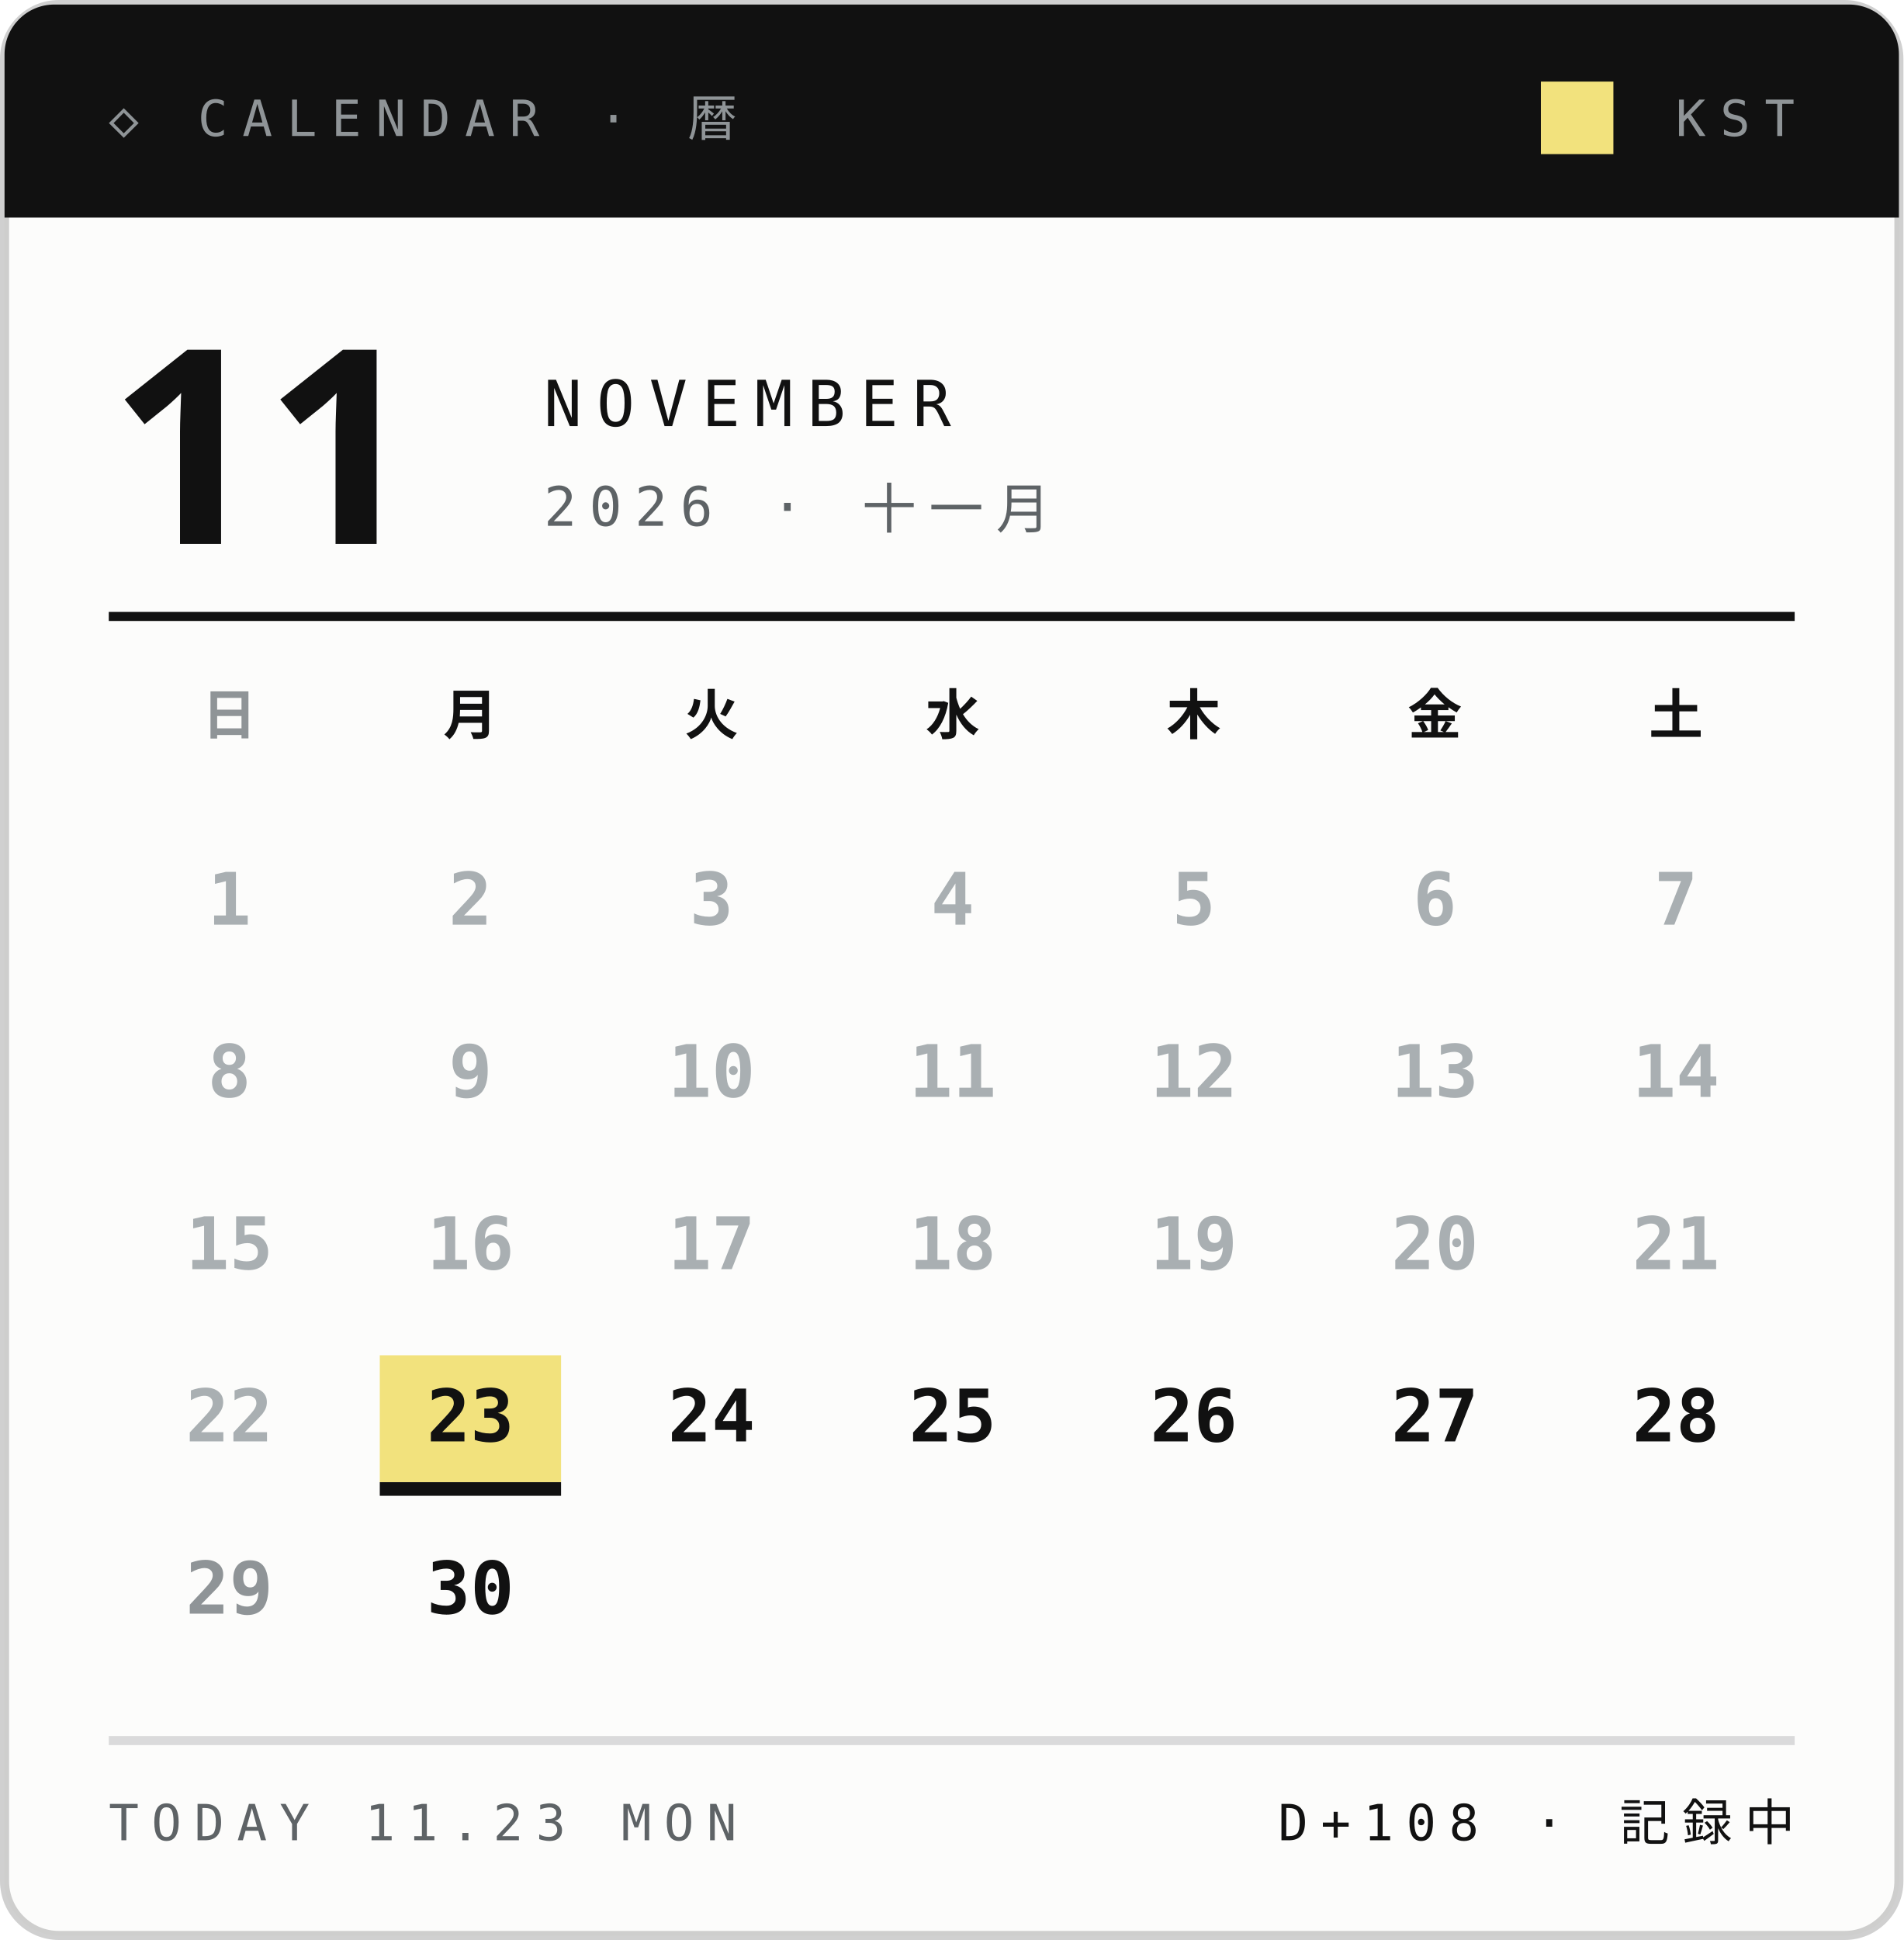
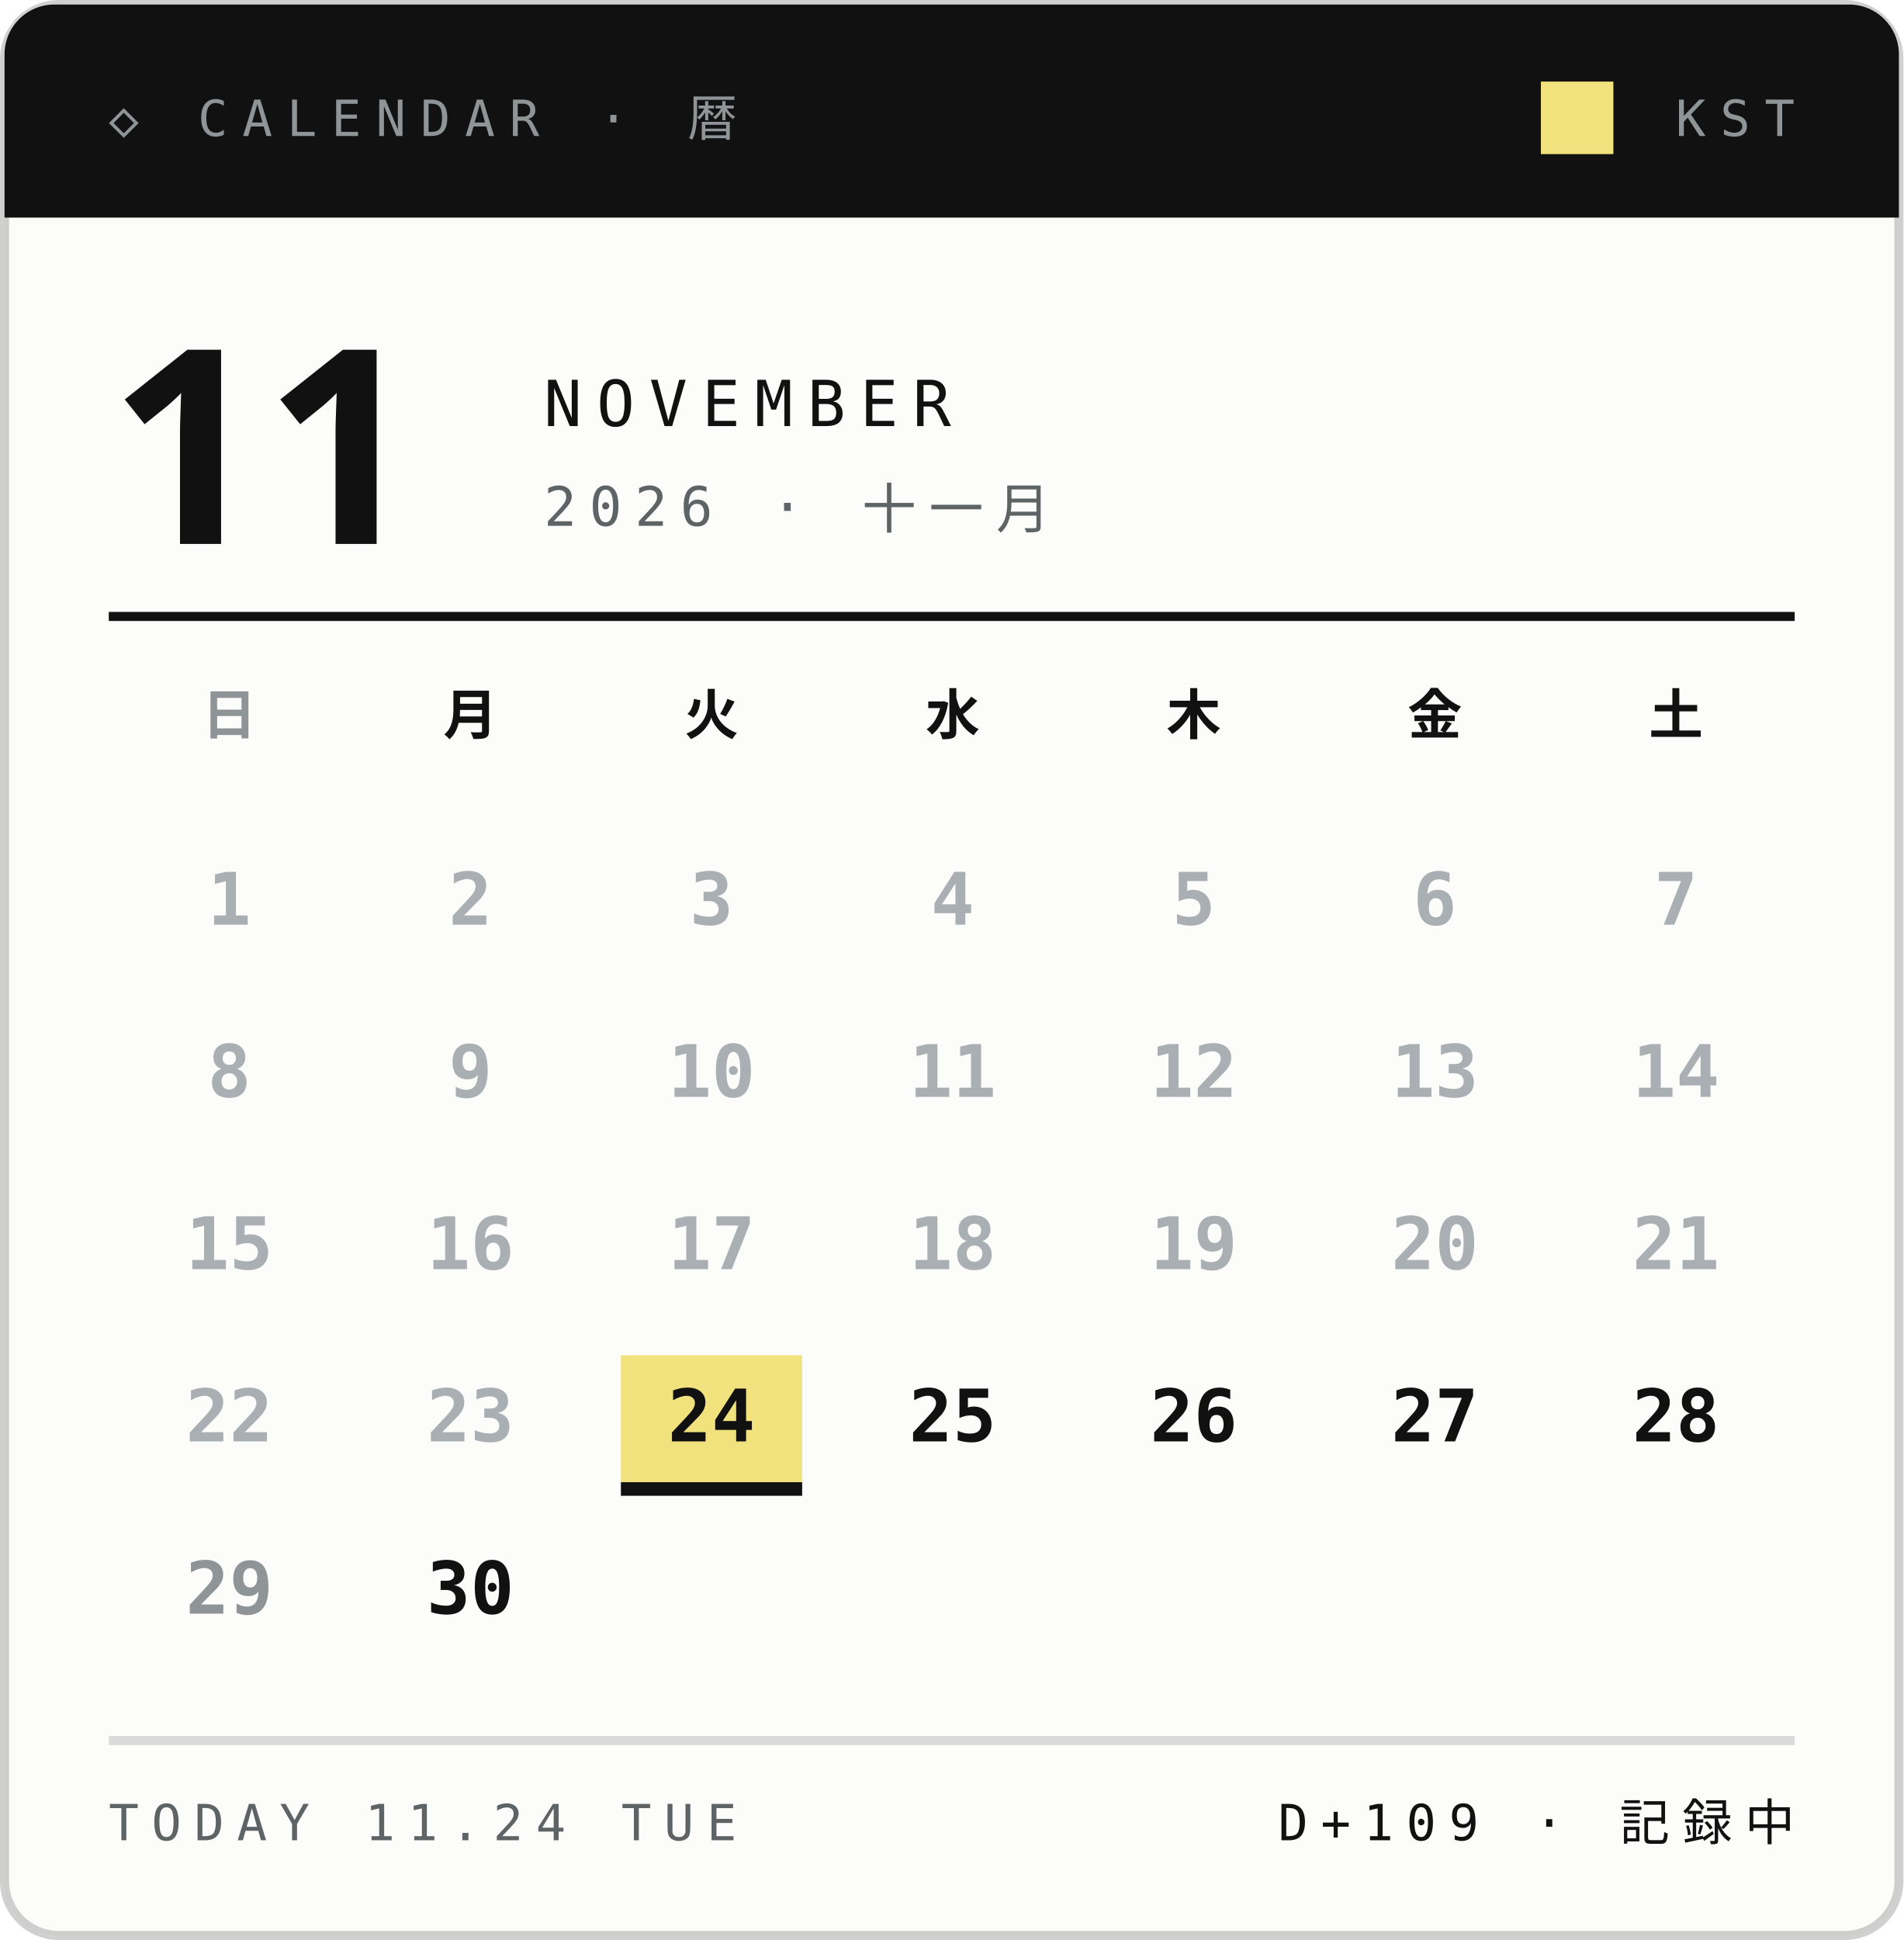
<svg xmlns="http://www.w3.org/2000/svg" width="210" height="214">
  <style>text{font:400 6.5px 'IBM Plex Mono',Menlo,monospace;letter-spacing:1.2px;fill:#5E6366}.s{font-size:5.5px}.v{font-weight:600;font-size:9px;fill:#111;letter-spacing:0}.b{font:900 20px 'Arial Black',sans-serif;fill:#111;letter-spacing:0}.j{font:800 11px 'Hiragino Sans','Noto Sans JP',sans-serif;fill:#111;letter-spacing:2px}</style>
  <rect x=".5" y=".5" width="209" height="213" rx="6" fill="#FCFCFB" stroke="#14151633" />
  <path d="M6 .5h198a5.5 5.5 0 0 1 5.5 5.5V24H.5V6A5.5 5.5 0 0 1 6 .5z" fill="#111" />
  <text x="12" y="15" style="font-size:5.5px;letter-spacing:1.6px;fill:#8F9497">◇ CALENDAR · 暦</text>
  <text x="198" y="15" text-anchor="end" style="font-size:5.5px;letter-spacing:1.6px;fill:#8F9497">KST</text>
  <rect x="170" y="9" width="8" height="8" fill="#F2E27D" />
  <text class="b" x="12" y="60" style="font-size:30px">11</text>
  <text x="60" y="47" style="font-size:7px;letter-spacing:1.6px;fill:#111">NOVEMBER</text>
  <text x="60" y="58" style="font-size:6px;letter-spacing:1.4px">2026 · 十一月</text>
  <path d="M12 68H198" stroke="#111" />
  <text class="j" x="25.3" y="81" text-anchor="middle" style="font-size:6px;letter-spacing:0;fill:#8F9497">日</text>
  <text class="j" x="51.9" y="81" text-anchor="middle" style="font-size:6px;letter-spacing:0;fill:#111">月</text>
  <text class="j" x="78.5" y="81" text-anchor="middle" style="font-size:6px;letter-spacing:0;fill:#111">火</text>
  <text class="j" x="105.1" y="81" text-anchor="middle" style="font-size:6px;letter-spacing:0;fill:#111">水</text>
  <text class="j" x="131.7" y="81" text-anchor="middle" style="font-size:6px;letter-spacing:0;fill:#111">木</text>
  <text class="j" x="158.3" y="81" text-anchor="middle" style="font-size:6px;letter-spacing:0;fill:#111">金</text>
  <text class="j" x="184.9" y="81" text-anchor="middle" style="font-size:6px;letter-spacing:0;fill:#111">土</text>
  <text class="v" x="25.3" y="102.0" text-anchor="middle" style="font-size:8px;fill:#A9AFB2">1</text>
  <text class="v" x="51.9" y="102.0" text-anchor="middle" style="font-size:8px;fill:#A9AFB2">2</text>
  <text class="v" x="78.5" y="102.0" text-anchor="middle" style="font-size:8px;fill:#A9AFB2">3</text>
  <text class="v" x="105.1" y="102.0" text-anchor="middle" style="font-size:8px;fill:#A9AFB2">4</text>
  <text class="v" x="131.7" y="102.0" text-anchor="middle" style="font-size:8px;fill:#A9AFB2">5</text>
  <text class="v" x="158.3" y="102.0" text-anchor="middle" style="font-size:8px;fill:#A9AFB2">6</text>
  <text class="v" x="184.9" y="102.0" text-anchor="middle" style="font-size:8px;fill:#A9AFB2">7</text>
  <text class="v" x="25.3" y="121.0" text-anchor="middle" style="font-size:8px;fill:#A9AFB2">8</text>
  <text class="v" x="51.9" y="121.0" text-anchor="middle" style="font-size:8px;fill:#A9AFB2">9</text>
  <text class="v" x="78.5" y="121.0" text-anchor="middle" style="font-size:8px;fill:#A9AFB2">10</text>
  <text class="v" x="105.1" y="121.0" text-anchor="middle" style="font-size:8px;fill:#A9AFB2">11</text>
  <text class="v" x="131.7" y="121.0" text-anchor="middle" style="font-size:8px;fill:#A9AFB2">12</text>
  <text class="v" x="158.3" y="121.0" text-anchor="middle" style="font-size:8px;fill:#A9AFB2">13</text>
  <text class="v" x="184.9" y="121.0" text-anchor="middle" style="font-size:8px;fill:#A9AFB2">14</text>
  <text class="v" x="25.3" y="140.0" text-anchor="middle" style="font-size:8px;fill:#A9AFB2">15</text>
  <text class="v" x="51.9" y="140.0" text-anchor="middle" style="font-size:8px;fill:#A9AFB2">16</text>
  <text class="v" x="78.5" y="140.0" text-anchor="middle" style="font-size:8px;fill:#A9AFB2">17</text>
  <text class="v" x="105.1" y="140.0" text-anchor="middle" style="font-size:8px;fill:#A9AFB2">18</text>
  <text class="v" x="131.7" y="140.0" text-anchor="middle" style="font-size:8px;fill:#A9AFB2">19</text>
  <text class="v" x="158.3" y="140.0" text-anchor="middle" style="font-size:8px;fill:#A9AFB2">20</text>
  <text class="v" x="184.9" y="140.0" text-anchor="middle" style="font-size:8px;fill:#A9AFB2">21</text>
  <text class="v" x="25.3" y="159.0" text-anchor="middle" style="font-size:8px;fill:#A9AFB2">22</text>
-   <rect x="41.9" y="149.5" width="20" height="14" fill="#F2E27D" />
-   <rect x="41.9" y="163.5" width="20" height="1.5" fill="#111" />
-   <text class="v" x="51.9" y="159.0" text-anchor="middle" style="font-size:8px;fill:#111">23</text>
+   <text class="v" x="51.9" y="159.0" text-anchor="middle" style="font-size:8px;fill:#A9AFB2">23</text>
+   <rect x="68.5" y="149.5" width="20" height="14" fill="#F2E27D" />
+   <rect x="68.5" y="163.5" width="20" height="1.5" fill="#111" />
  <text class="v" x="78.5" y="159.0" text-anchor="middle" style="font-size:8px;fill:#111">24</text>
  <text class="v" x="105.1" y="159.0" text-anchor="middle" style="font-size:8px;fill:#111">25</text>
  <text class="v" x="131.7" y="159.0" text-anchor="middle" style="font-size:8px;fill:#111">26</text>
  <text class="v" x="158.3" y="159.0" text-anchor="middle" style="font-size:8px;fill:#111">27</text>
  <text class="v" x="184.9" y="159.0" text-anchor="middle" style="font-size:8px;fill:#111">28</text>
  <text class="v" x="25.3" y="178.0" text-anchor="middle" style="font-size:8px;fill:#8F9497">29</text>
  <text class="v" x="51.9" y="178.0" text-anchor="middle" style="font-size:8px;fill:#111">30</text>
  <path d="M12 192H198" stroke="#14151624" />
-   <text x="12" y="203" style="font-size:5.5px;letter-spacing:1.4px">TODAY 11.23 MON</text>
-   <text x="198" y="203" text-anchor="end" style="font-size:5.5px;letter-spacing:1.4px;fill:#111">D+108 · 記録中</text>
+   <text x="12" y="203" style="font-size:5.5px;letter-spacing:1.4px">TODAY 11.24 TUE</text>
+   <text x="198" y="203" text-anchor="end" style="font-size:5.5px;letter-spacing:1.4px;fill:#111">D+109 · 記録中</text>
</svg>
